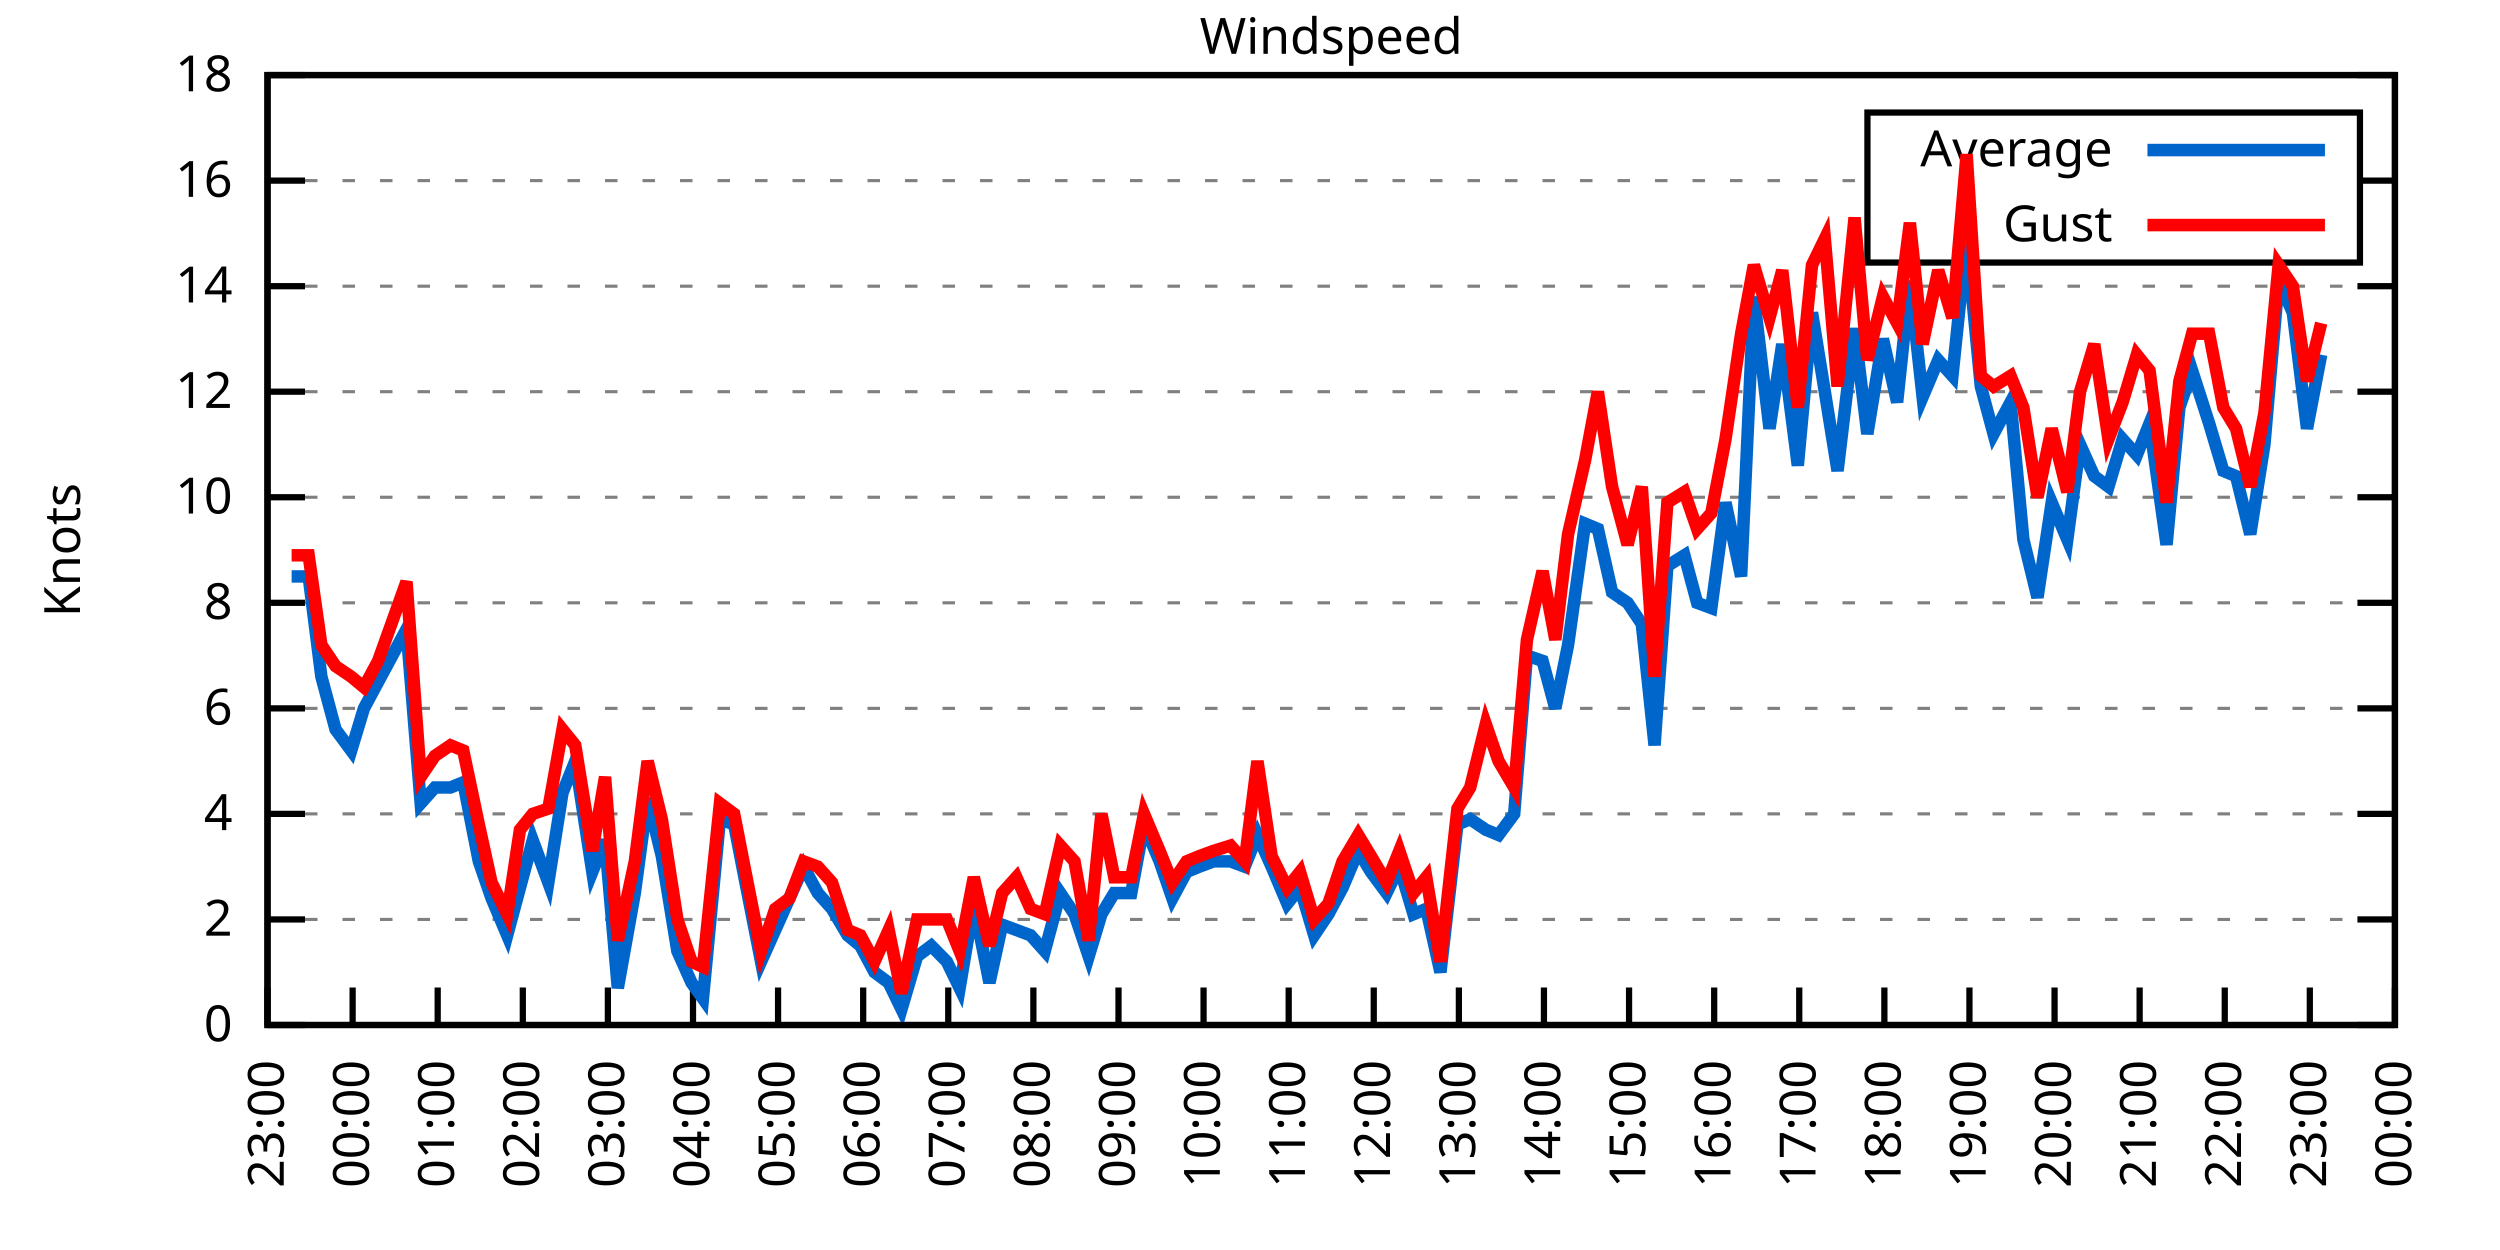
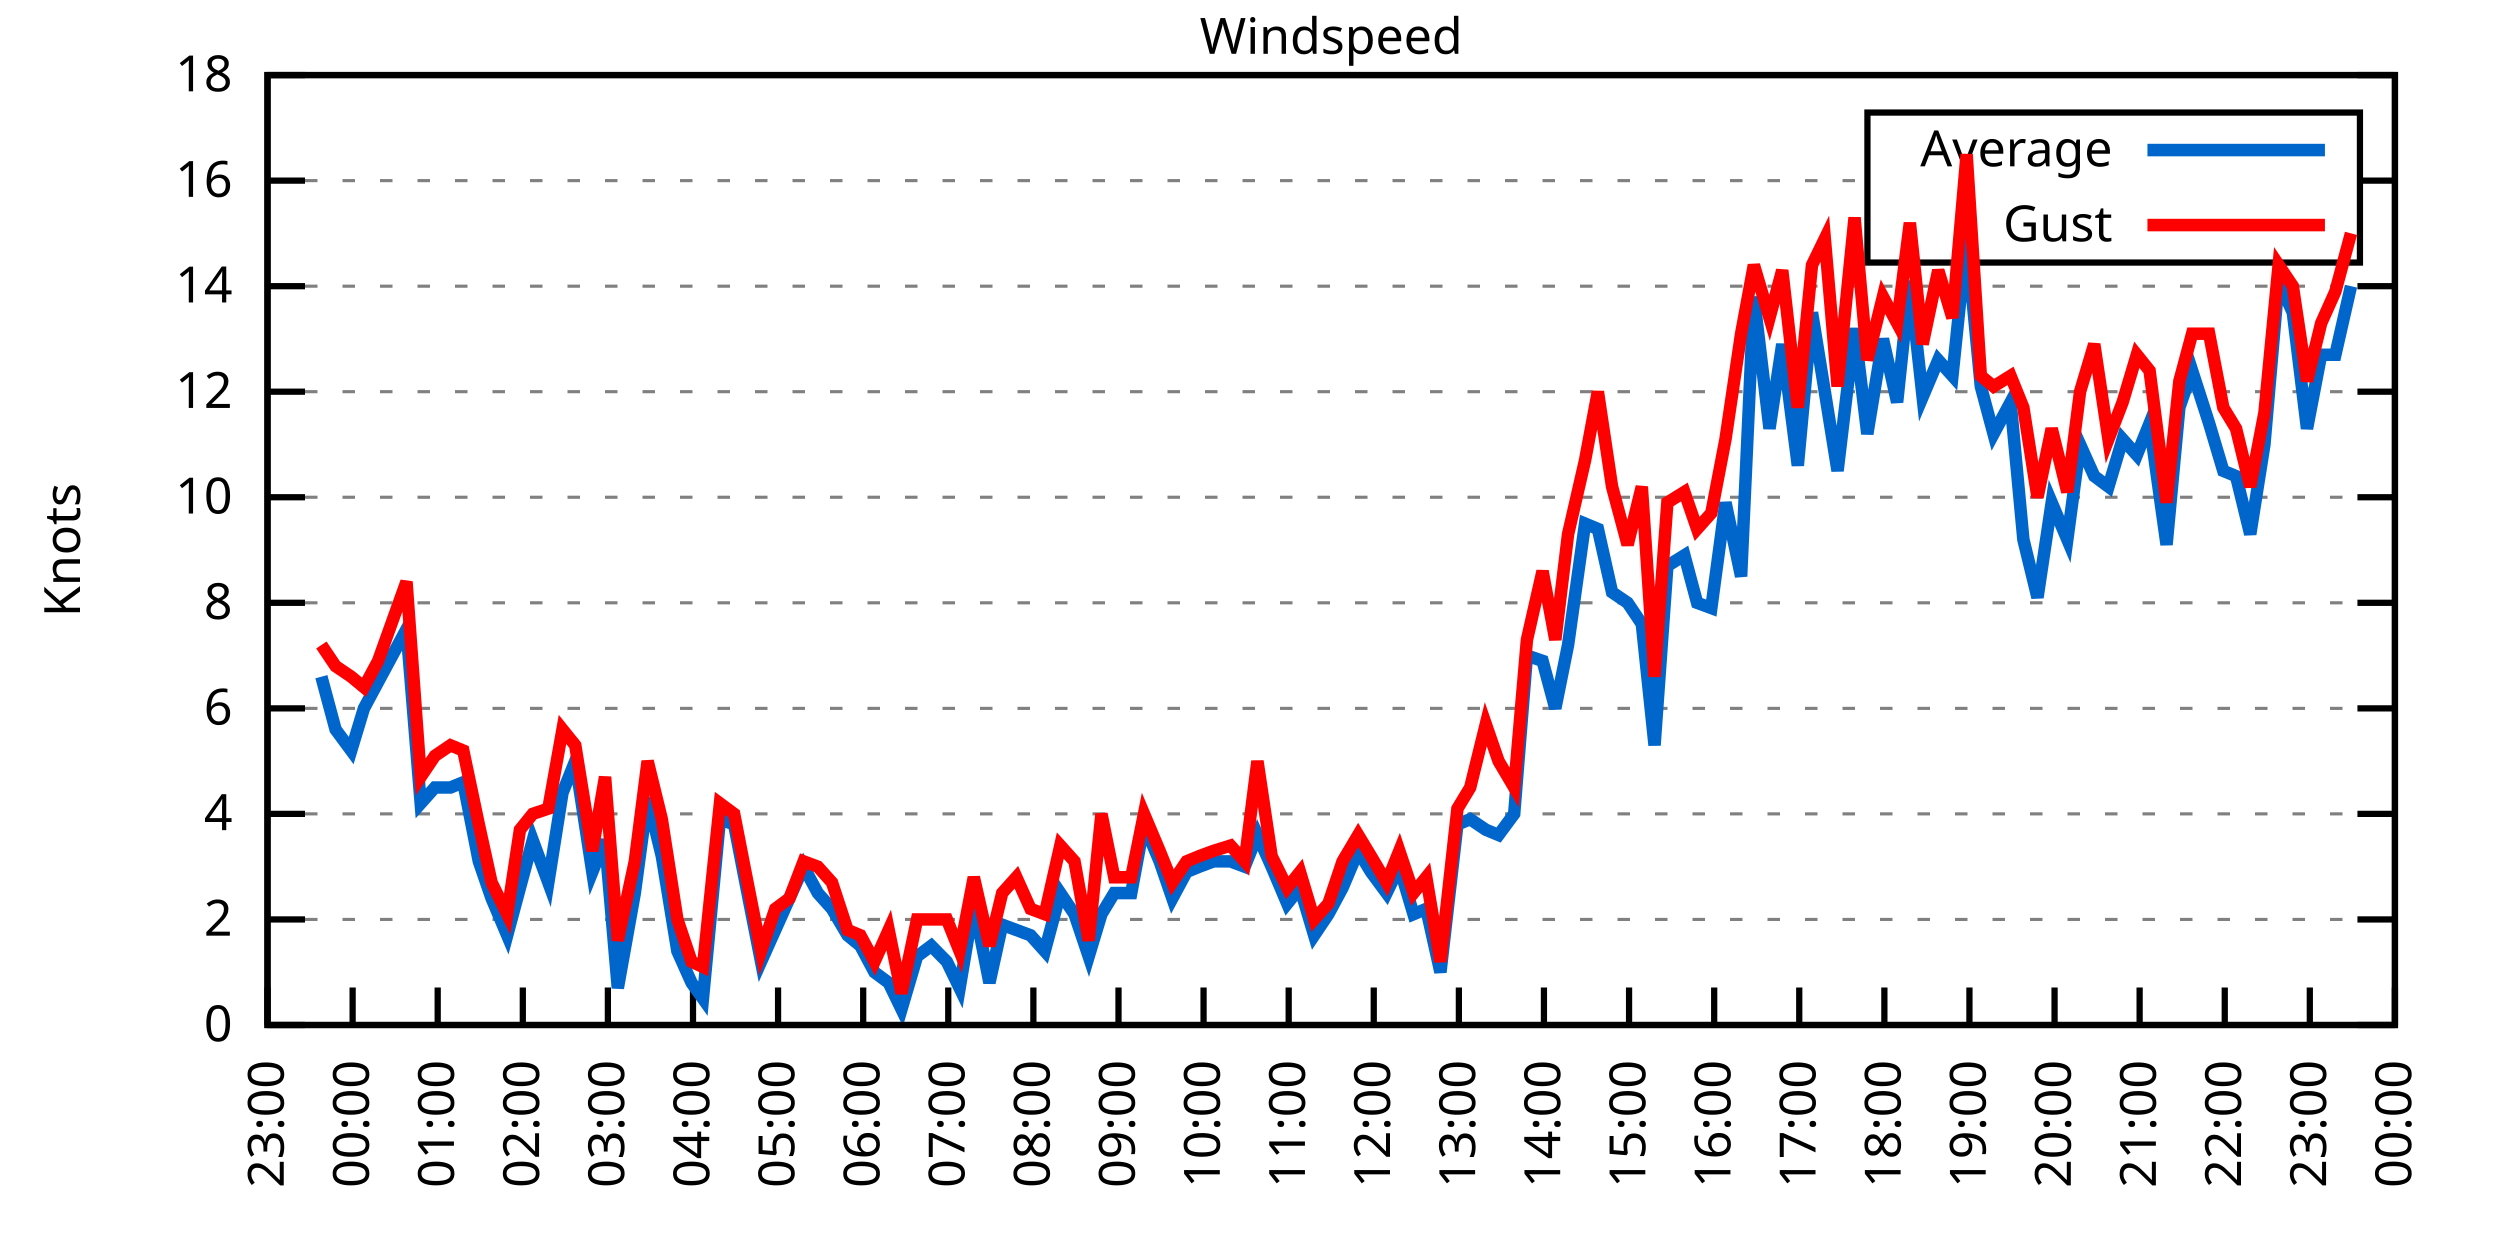
<svg xmlns="http://www.w3.org/2000/svg" xmlns:xlink="http://www.w3.org/1999/xlink" width="400" height="200" viewBox="0 0 400 200">
  <g id="gnuplot_canvas">
    <rect x="0" y="0" width="400" height="200" fill="none" />
    <defs>
      <circle id="gpDot" r="0.5" stroke-width="0.5" stroke="currentColor" />
      <path id="gpPt0" stroke-width="0.333" stroke="currentColor" d="M-1,0 h2 M0,-1 v2" />
      <path id="gpPt1" stroke-width="0.333" stroke="currentColor" d="M-1,-1 L1,1 M1,-1 L-1,1" />
      <path id="gpPt2" stroke-width="0.333" stroke="currentColor" d="M-1,0 L1,0 M0,-1 L0,1 M-1,-1 L1,1 M-1,1 L1,-1" />
      <rect id="gpPt3" stroke-width="0.333" stroke="currentColor" x="-1" y="-1" width="2" height="2" />
      <rect id="gpPt4" stroke-width="0.333" stroke="currentColor" fill="currentColor" x="-1" y="-1" width="2" height="2" />
      <circle id="gpPt5" stroke-width="0.333" stroke="currentColor" cx="0" cy="0" r="1" />
      <use xlink:href="#gpPt5" id="gpPt6" fill="currentColor" stroke="none" />
      <path id="gpPt7" stroke-width="0.333" stroke="currentColor" d="M0,-1.33 L-1.33,0.67 L1.33,0.67 z" />
      <use xlink:href="#gpPt7" id="gpPt8" fill="currentColor" stroke="none" />
      <use xlink:href="#gpPt7" id="gpPt9" stroke="currentColor" transform="rotate(180)" />
      <use xlink:href="#gpPt9" id="gpPt10" fill="currentColor" stroke="none" />
      <use xlink:href="#gpPt3" id="gpPt11" stroke="currentColor" transform="rotate(45)" />
      <use xlink:href="#gpPt11" id="gpPt12" fill="currentColor" stroke="none" />
      <path id="gpPt13" stroke-width="0.333" stroke="currentColor" d="M0,1.330 L1.265,0.411 L0.782,-1.067 L-0.782,-1.076 L-1.265,0.411 z" />
      <use xlink:href="#gpPt13" id="gpPt14" fill="currentColor" stroke="none" />
      <filter id="textbox" filterUnits="objectBoundingBox" x="0" y="0" height="1" width="1">
        <feFlood flood-color="white" flood-opacity="1" result="bgnd" />
        <feComposite in="SourceGraphic" in2="bgnd" operator="atop" />
      </filter>
      <filter id="greybox" filterUnits="objectBoundingBox" x="0" y="0" height="1" width="1">
        <feFlood flood-color="lightgrey" flood-opacity="1" result="grey" />
        <feComposite in="SourceGraphic" in2="grey" operator="atop" />
      </filter>
    </defs>
    <g fill="none" color="white" stroke="currentColor" stroke-width="1.00" stroke-linecap="butt" stroke-linejoin="miter">
</g>
    <g fill="none" color="black" stroke="currentColor" stroke-width="1.00" stroke-linecap="butt" stroke-linejoin="miter">
      <g stroke="none" shape-rendering="crispEdges">
        <polygon fill="rgb(255, 255, 255)" points="42.80,164.00 383.18,164.00 383.18,12.02 42.80,12.02 " />
      </g>
    </g>
    <g fill="none" color="black" stroke="currentColor" stroke-width="1.00" stroke-linecap="butt" stroke-linejoin="miter">
</g>
    <g fill="none" color="black" stroke="black" stroke-width="0.50" stroke-linecap="butt" stroke-linejoin="miter">
</g>
    <g fill="none" color="gray" stroke="currentColor" stroke-width="0.50" stroke-linecap="butt" stroke-linejoin="miter">
      <path stroke="gray" stroke-dasharray="2,4" class="gridline" d="M42.80,164.00 L383.19,164.00  " />
    </g>
    <g fill="none" color="gray" stroke="gray" stroke-width="1.00" stroke-linecap="butt" stroke-linejoin="miter">
</g>
    <g fill="none" color="black" stroke="currentColor" stroke-width="1.00" stroke-linecap="butt" stroke-linejoin="miter">
      <path stroke="black" d="M42.80,164.00 L48.80,164.00 M383.19,164.00 L377.19,164.00  " />
      <g transform="translate(37.20,166.60)" stroke="none" fill="black" font-family="Sans" font-size="8.00" text-anchor="end">
        <text>
          <tspan font-family="Sans"> 0</tspan>
        </text>
      </g>
    </g>
    <g fill="none" color="black" stroke="currentColor" stroke-width="1.00" stroke-linecap="butt" stroke-linejoin="miter">
</g>
    <g fill="none" color="black" stroke="black" stroke-width="0.50" stroke-linecap="butt" stroke-linejoin="miter">
</g>
    <g fill="none" color="gray" stroke="currentColor" stroke-width="0.50" stroke-linecap="butt" stroke-linejoin="miter">
      <path stroke="gray" stroke-dasharray="2,4" class="gridline" d="M42.80,147.11 L383.19,147.11  " />
    </g>
    <g fill="none" color="gray" stroke="gray" stroke-width="1.00" stroke-linecap="butt" stroke-linejoin="miter">
</g>
    <g fill="none" color="black" stroke="currentColor" stroke-width="1.00" stroke-linecap="butt" stroke-linejoin="miter">
      <path stroke="black" d="M42.80,147.11 L48.80,147.11 M383.19,147.11 L377.19,147.11  " />
      <g transform="translate(37.20,149.71)" stroke="none" fill="black" font-family="Sans" font-size="8.00" text-anchor="end">
        <text>
          <tspan font-family="Sans"> 2</tspan>
        </text>
      </g>
    </g>
    <g fill="none" color="black" stroke="currentColor" stroke-width="1.00" stroke-linecap="butt" stroke-linejoin="miter">
</g>
    <g fill="none" color="black" stroke="black" stroke-width="0.50" stroke-linecap="butt" stroke-linejoin="miter">
</g>
    <g fill="none" color="gray" stroke="currentColor" stroke-width="0.50" stroke-linecap="butt" stroke-linejoin="miter">
      <path stroke="gray" stroke-dasharray="2,4" class="gridline" d="M42.80,130.22 L383.19,130.22  " />
    </g>
    <g fill="none" color="gray" stroke="gray" stroke-width="1.00" stroke-linecap="butt" stroke-linejoin="miter">
</g>
    <g fill="none" color="black" stroke="currentColor" stroke-width="1.00" stroke-linecap="butt" stroke-linejoin="miter">
      <path stroke="black" d="M42.80,130.22 L48.80,130.22 M383.19,130.22 L377.19,130.22  " />
      <g transform="translate(37.20,132.82)" stroke="none" fill="black" font-family="Sans" font-size="8.00" text-anchor="end">
        <text>
          <tspan font-family="Sans"> 4</tspan>
        </text>
      </g>
    </g>
    <g fill="none" color="black" stroke="currentColor" stroke-width="1.00" stroke-linecap="butt" stroke-linejoin="miter">
</g>
    <g fill="none" color="black" stroke="black" stroke-width="0.50" stroke-linecap="butt" stroke-linejoin="miter">
</g>
    <g fill="none" color="gray" stroke="currentColor" stroke-width="0.50" stroke-linecap="butt" stroke-linejoin="miter">
      <path stroke="gray" stroke-dasharray="2,4" class="gridline" d="M42.80,113.34 L383.19,113.34  " />
    </g>
    <g fill="none" color="gray" stroke="gray" stroke-width="1.00" stroke-linecap="butt" stroke-linejoin="miter">
</g>
    <g fill="none" color="black" stroke="currentColor" stroke-width="1.00" stroke-linecap="butt" stroke-linejoin="miter">
      <path stroke="black" d="M42.80,113.34 L48.80,113.34 M383.19,113.34 L377.19,113.34  " />
      <g transform="translate(37.20,115.94)" stroke="none" fill="black" font-family="Sans" font-size="8.00" text-anchor="end">
        <text>
          <tspan font-family="Sans"> 6</tspan>
        </text>
      </g>
    </g>
    <g fill="none" color="black" stroke="currentColor" stroke-width="1.00" stroke-linecap="butt" stroke-linejoin="miter">
</g>
    <g fill="none" color="black" stroke="black" stroke-width="0.50" stroke-linecap="butt" stroke-linejoin="miter">
</g>
    <g fill="none" color="gray" stroke="currentColor" stroke-width="0.50" stroke-linecap="butt" stroke-linejoin="miter">
      <path stroke="gray" stroke-dasharray="2,4" class="gridline" d="M42.80,96.45 L383.19,96.45  " />
    </g>
    <g fill="none" color="gray" stroke="gray" stroke-width="1.00" stroke-linecap="butt" stroke-linejoin="miter">
</g>
    <g fill="none" color="black" stroke="currentColor" stroke-width="1.00" stroke-linecap="butt" stroke-linejoin="miter">
      <path stroke="black" d="M42.80,96.45 L48.80,96.45 M383.19,96.45 L377.19,96.45  " />
      <g transform="translate(37.20,99.05)" stroke="none" fill="black" font-family="Sans" font-size="8.00" text-anchor="end">
        <text>
          <tspan font-family="Sans"> 8</tspan>
        </text>
      </g>
    </g>
    <g fill="none" color="black" stroke="currentColor" stroke-width="1.00" stroke-linecap="butt" stroke-linejoin="miter">
</g>
    <g fill="none" color="black" stroke="black" stroke-width="0.50" stroke-linecap="butt" stroke-linejoin="miter">
</g>
    <g fill="none" color="gray" stroke="currentColor" stroke-width="0.50" stroke-linecap="butt" stroke-linejoin="miter">
      <path stroke="gray" stroke-dasharray="2,4" class="gridline" d="M42.80,79.56 L383.19,79.56  " />
    </g>
    <g fill="none" color="gray" stroke="gray" stroke-width="1.00" stroke-linecap="butt" stroke-linejoin="miter">
</g>
    <g fill="none" color="black" stroke="currentColor" stroke-width="1.00" stroke-linecap="butt" stroke-linejoin="miter">
      <path stroke="black" d="M42.80,79.56 L48.80,79.56 M383.19,79.56 L377.19,79.56  " />
      <g transform="translate(37.20,82.16)" stroke="none" fill="black" font-family="Sans" font-size="8.00" text-anchor="end">
        <text>
          <tspan font-family="Sans"> 10</tspan>
        </text>
      </g>
    </g>
    <g fill="none" color="black" stroke="currentColor" stroke-width="1.00" stroke-linecap="butt" stroke-linejoin="miter">
</g>
    <g fill="none" color="black" stroke="black" stroke-width="0.50" stroke-linecap="butt" stroke-linejoin="miter">
</g>
    <g fill="none" color="gray" stroke="currentColor" stroke-width="0.50" stroke-linecap="butt" stroke-linejoin="miter">
      <path stroke="gray" stroke-dasharray="2,4" class="gridline" d="M42.80,62.67 L383.19,62.67  " />
    </g>
    <g fill="none" color="gray" stroke="gray" stroke-width="1.00" stroke-linecap="butt" stroke-linejoin="miter">
</g>
    <g fill="none" color="black" stroke="currentColor" stroke-width="1.00" stroke-linecap="butt" stroke-linejoin="miter">
      <path stroke="black" d="M42.80,62.67 L48.80,62.67 M383.19,62.67 L377.19,62.67  " />
      <g transform="translate(37.20,65.27)" stroke="none" fill="black" font-family="Sans" font-size="8.00" text-anchor="end">
        <text>
          <tspan font-family="Sans"> 12</tspan>
        </text>
      </g>
    </g>
    <g fill="none" color="black" stroke="currentColor" stroke-width="1.00" stroke-linecap="butt" stroke-linejoin="miter">
</g>
    <g fill="none" color="black" stroke="black" stroke-width="0.50" stroke-linecap="butt" stroke-linejoin="miter">
</g>
    <g fill="none" color="gray" stroke="currentColor" stroke-width="0.50" stroke-linecap="butt" stroke-linejoin="miter">
      <path stroke="gray" stroke-dasharray="2,4" class="gridline" d="M42.80,45.79 L383.19,45.79  " />
    </g>
    <g fill="none" color="gray" stroke="gray" stroke-width="1.00" stroke-linecap="butt" stroke-linejoin="miter">
</g>
    <g fill="none" color="black" stroke="currentColor" stroke-width="1.00" stroke-linecap="butt" stroke-linejoin="miter">
      <path stroke="black" d="M42.80,45.79 L48.80,45.79 M383.19,45.79 L377.19,45.79  " />
      <g transform="translate(37.20,48.39)" stroke="none" fill="black" font-family="Sans" font-size="8.00" text-anchor="end">
        <text>
          <tspan font-family="Sans"> 14</tspan>
        </text>
      </g>
    </g>
    <g fill="none" color="black" stroke="currentColor" stroke-width="1.00" stroke-linecap="butt" stroke-linejoin="miter">
</g>
    <g fill="none" color="black" stroke="black" stroke-width="0.50" stroke-linecap="butt" stroke-linejoin="miter">
</g>
    <g fill="none" color="gray" stroke="currentColor" stroke-width="0.50" stroke-linecap="butt" stroke-linejoin="miter">
      <path stroke="gray" stroke-dasharray="2,4" class="gridline" d="M42.80,28.90 L298.79,28.90 M377.59,28.90 L383.19,28.90  " />
    </g>
    <g fill="none" color="gray" stroke="gray" stroke-width="1.00" stroke-linecap="butt" stroke-linejoin="miter">
</g>
    <g fill="none" color="black" stroke="currentColor" stroke-width="1.00" stroke-linecap="butt" stroke-linejoin="miter">
      <path stroke="black" d="M42.80,28.90 L48.80,28.90 M383.19,28.90 L377.19,28.90  " />
      <g transform="translate(37.20,31.50)" stroke="none" fill="black" font-family="Sans" font-size="8.00" text-anchor="end">
        <text>
          <tspan font-family="Sans"> 16</tspan>
        </text>
      </g>
    </g>
    <g fill="none" color="black" stroke="currentColor" stroke-width="1.00" stroke-linecap="butt" stroke-linejoin="miter">
</g>
    <g fill="none" color="black" stroke="black" stroke-width="0.50" stroke-linecap="butt" stroke-linejoin="miter">
</g>
    <g fill="none" color="gray" stroke="currentColor" stroke-width="0.50" stroke-linecap="butt" stroke-linejoin="miter">
      <path stroke="gray" stroke-dasharray="2,4" class="gridline" d="M42.80,12.01 L383.19,12.01  " />
    </g>
    <g fill="none" color="gray" stroke="gray" stroke-width="1.00" stroke-linecap="butt" stroke-linejoin="miter">
</g>
    <g fill="none" color="black" stroke="currentColor" stroke-width="1.00" stroke-linecap="butt" stroke-linejoin="miter">
      <path stroke="black" d="M42.80,12.01 L48.80,12.01 M383.19,12.01 L377.19,12.01  " />
      <g transform="translate(37.20,14.61)" stroke="none" fill="black" font-family="Sans" font-size="8.00" text-anchor="end">
        <text>
          <tspan font-family="Sans"> 18</tspan>
        </text>
      </g>
    </g>
    <g fill="none" color="black" stroke="currentColor" stroke-width="1.00" stroke-linecap="butt" stroke-linejoin="miter">
      <path stroke="black" d="M42.80,164.00 L42.80,158.00  " />
      <g transform="translate(45.40,169.60) rotate(270.00)" stroke="none" fill="black" font-family="Sans" font-size="8.00" text-anchor="end">
        <text>
          <tspan font-family="Sans">23:00</tspan>
        </text>
      </g>
    </g>
    <g fill="none" color="black" stroke="currentColor" stroke-width="1.00" stroke-linecap="butt" stroke-linejoin="miter">
      <path stroke="black" d="M56.42,164.00 L56.42,158.00  " />
      <g transform="translate(59.02,169.60) rotate(270.00)" stroke="none" fill="black" font-family="Sans" font-size="8.00" text-anchor="end">
        <text>
          <tspan font-family="Sans">00:00</tspan>
        </text>
      </g>
    </g>
    <g fill="none" color="black" stroke="currentColor" stroke-width="1.00" stroke-linecap="butt" stroke-linejoin="miter">
      <path stroke="black" d="M70.03,164.00 L70.03,158.00  " />
      <g transform="translate(72.63,169.60) rotate(270.00)" stroke="none" fill="black" font-family="Sans" font-size="8.00" text-anchor="end">
        <text>
          <tspan font-family="Sans">01:00</tspan>
        </text>
      </g>
    </g>
    <g fill="none" color="black" stroke="currentColor" stroke-width="1.00" stroke-linecap="butt" stroke-linejoin="miter">
      <path stroke="black" d="M83.65,164.00 L83.65,158.00  " />
      <g transform="translate(86.25,169.60) rotate(270.00)" stroke="none" fill="black" font-family="Sans" font-size="8.00" text-anchor="end">
        <text>
          <tspan font-family="Sans">02:00</tspan>
        </text>
      </g>
    </g>
    <g fill="none" color="black" stroke="currentColor" stroke-width="1.00" stroke-linecap="butt" stroke-linejoin="miter">
      <path stroke="black" d="M97.26,164.00 L97.26,158.00  " />
      <g transform="translate(99.86,169.60) rotate(270.00)" stroke="none" fill="black" font-family="Sans" font-size="8.00" text-anchor="end">
        <text>
          <tspan font-family="Sans">03:00</tspan>
        </text>
      </g>
    </g>
    <g fill="none" color="black" stroke="currentColor" stroke-width="1.00" stroke-linecap="butt" stroke-linejoin="miter">
      <path stroke="black" d="M110.88,164.00 L110.88,158.00  " />
      <g transform="translate(113.48,169.60) rotate(270.00)" stroke="none" fill="black" font-family="Sans" font-size="8.00" text-anchor="end">
        <text>
          <tspan font-family="Sans">04:00</tspan>
        </text>
      </g>
    </g>
    <g fill="none" color="black" stroke="currentColor" stroke-width="1.00" stroke-linecap="butt" stroke-linejoin="miter">
      <path stroke="black" d="M124.49,164.00 L124.49,158.00  " />
      <g transform="translate(127.09,169.60) rotate(270.00)" stroke="none" fill="black" font-family="Sans" font-size="8.00" text-anchor="end">
        <text>
          <tspan font-family="Sans">05:00</tspan>
        </text>
      </g>
    </g>
    <g fill="none" color="black" stroke="currentColor" stroke-width="1.00" stroke-linecap="butt" stroke-linejoin="miter">
      <path stroke="black" d="M138.11,164.00 L138.11,158.00  " />
      <g transform="translate(140.71,169.60) rotate(270.00)" stroke="none" fill="black" font-family="Sans" font-size="8.00" text-anchor="end">
        <text>
          <tspan font-family="Sans">06:00</tspan>
        </text>
      </g>
    </g>
    <g fill="none" color="black" stroke="currentColor" stroke-width="1.00" stroke-linecap="butt" stroke-linejoin="miter">
      <path stroke="black" d="M151.72,164.00 L151.72,158.00  " />
      <g transform="translate(154.32,169.60) rotate(270.00)" stroke="none" fill="black" font-family="Sans" font-size="8.00" text-anchor="end">
        <text>
          <tspan font-family="Sans">07:00</tspan>
        </text>
      </g>
    </g>
    <g fill="none" color="black" stroke="currentColor" stroke-width="1.00" stroke-linecap="butt" stroke-linejoin="miter">
      <path stroke="black" d="M165.34,164.00 L165.34,158.00  " />
      <g transform="translate(167.94,169.60) rotate(270.00)" stroke="none" fill="black" font-family="Sans" font-size="8.00" text-anchor="end">
        <text>
          <tspan font-family="Sans">08:00</tspan>
        </text>
      </g>
    </g>
    <g fill="none" color="black" stroke="currentColor" stroke-width="1.00" stroke-linecap="butt" stroke-linejoin="miter">
      <path stroke="black" d="M178.96,164.00 L178.96,158.00  " />
      <g transform="translate(181.56,169.60) rotate(270.00)" stroke="none" fill="black" font-family="Sans" font-size="8.00" text-anchor="end">
        <text>
          <tspan font-family="Sans">09:00</tspan>
        </text>
      </g>
    </g>
    <g fill="none" color="black" stroke="currentColor" stroke-width="1.00" stroke-linecap="butt" stroke-linejoin="miter">
      <path stroke="black" d="M192.57,164.00 L192.57,158.00  " />
      <g transform="translate(195.17,169.60) rotate(270.00)" stroke="none" fill="black" font-family="Sans" font-size="8.00" text-anchor="end">
        <text>
          <tspan font-family="Sans">10:00</tspan>
        </text>
      </g>
    </g>
    <g fill="none" color="black" stroke="currentColor" stroke-width="1.00" stroke-linecap="butt" stroke-linejoin="miter">
      <path stroke="black" d="M206.19,164.00 L206.19,158.00  " />
      <g transform="translate(208.79,169.60) rotate(270.00)" stroke="none" fill="black" font-family="Sans" font-size="8.00" text-anchor="end">
        <text>
          <tspan font-family="Sans">11:00</tspan>
        </text>
      </g>
    </g>
    <g fill="none" color="black" stroke="currentColor" stroke-width="1.00" stroke-linecap="butt" stroke-linejoin="miter">
      <path stroke="black" d="M219.80,164.00 L219.80,158.00  " />
      <g transform="translate(222.40,169.60) rotate(270.00)" stroke="none" fill="black" font-family="Sans" font-size="8.00" text-anchor="end">
        <text>
          <tspan font-family="Sans">12:00</tspan>
        </text>
      </g>
    </g>
    <g fill="none" color="black" stroke="currentColor" stroke-width="1.00" stroke-linecap="butt" stroke-linejoin="miter">
      <path stroke="black" d="M233.42,164.00 L233.42,158.00  " />
      <g transform="translate(236.02,169.60) rotate(270.00)" stroke="none" fill="black" font-family="Sans" font-size="8.00" text-anchor="end">
        <text>
          <tspan font-family="Sans">13:00</tspan>
        </text>
      </g>
    </g>
    <g fill="none" color="black" stroke="currentColor" stroke-width="1.00" stroke-linecap="butt" stroke-linejoin="miter">
      <path stroke="black" d="M247.03,164.00 L247.03,158.00  " />
      <g transform="translate(249.63,169.60) rotate(270.00)" stroke="none" fill="black" font-family="Sans" font-size="8.00" text-anchor="end">
        <text>
          <tspan font-family="Sans">14:00</tspan>
        </text>
      </g>
    </g>
    <g fill="none" color="black" stroke="currentColor" stroke-width="1.00" stroke-linecap="butt" stroke-linejoin="miter">
      <path stroke="black" d="M260.65,164.00 L260.65,158.00  " />
      <g transform="translate(263.25,169.60) rotate(270.00)" stroke="none" fill="black" font-family="Sans" font-size="8.00" text-anchor="end">
        <text>
          <tspan font-family="Sans">15:00</tspan>
        </text>
      </g>
    </g>
    <g fill="none" color="black" stroke="currentColor" stroke-width="1.00" stroke-linecap="butt" stroke-linejoin="miter">
      <path stroke="black" d="M274.27,164.00 L274.27,158.00  " />
      <g transform="translate(276.87,169.60) rotate(270.00)" stroke="none" fill="black" font-family="Sans" font-size="8.00" text-anchor="end">
        <text>
          <tspan font-family="Sans">16:00</tspan>
        </text>
      </g>
    </g>
    <g fill="none" color="black" stroke="currentColor" stroke-width="1.00" stroke-linecap="butt" stroke-linejoin="miter">
      <path stroke="black" d="M287.88,164.00 L287.88,158.00  " />
      <g transform="translate(290.48,169.60) rotate(270.00)" stroke="none" fill="black" font-family="Sans" font-size="8.00" text-anchor="end">
        <text>
          <tspan font-family="Sans">17:00</tspan>
        </text>
      </g>
    </g>
    <g fill="none" color="black" stroke="currentColor" stroke-width="1.00" stroke-linecap="butt" stroke-linejoin="miter">
      <path stroke="black" d="M301.50,164.00 L301.50,158.00  " />
      <g transform="translate(304.10,169.60) rotate(270.00)" stroke="none" fill="black" font-family="Sans" font-size="8.00" text-anchor="end">
        <text>
          <tspan font-family="Sans">18:00</tspan>
        </text>
      </g>
    </g>
    <g fill="none" color="black" stroke="currentColor" stroke-width="1.00" stroke-linecap="butt" stroke-linejoin="miter">
      <path stroke="black" d="M315.11,164.00 L315.11,158.00  " />
      <g transform="translate(317.71,169.60) rotate(270.00)" stroke="none" fill="black" font-family="Sans" font-size="8.00" text-anchor="end">
        <text>
          <tspan font-family="Sans">19:00</tspan>
        </text>
      </g>
    </g>
    <g fill="none" color="black" stroke="currentColor" stroke-width="1.00" stroke-linecap="butt" stroke-linejoin="miter">
      <path stroke="black" d="M328.73,164.00 L328.73,158.00  " />
      <g transform="translate(331.33,169.60) rotate(270.00)" stroke="none" fill="black" font-family="Sans" font-size="8.00" text-anchor="end">
        <text>
          <tspan font-family="Sans">20:00</tspan>
        </text>
      </g>
    </g>
    <g fill="none" color="black" stroke="currentColor" stroke-width="1.00" stroke-linecap="butt" stroke-linejoin="miter">
      <path stroke="black" d="M342.34,164.00 L342.34,158.00  " />
      <g transform="translate(344.94,169.60) rotate(270.00)" stroke="none" fill="black" font-family="Sans" font-size="8.00" text-anchor="end">
        <text>
          <tspan font-family="Sans">21:00</tspan>
        </text>
      </g>
    </g>
    <g fill="none" color="black" stroke="currentColor" stroke-width="1.00" stroke-linecap="butt" stroke-linejoin="miter">
      <path stroke="black" d="M355.96,164.00 L355.96,158.00  " />
      <g transform="translate(358.56,169.60) rotate(270.00)" stroke="none" fill="black" font-family="Sans" font-size="8.00" text-anchor="end">
        <text>
          <tspan font-family="Sans">22:00</tspan>
        </text>
      </g>
    </g>
    <g fill="none" color="black" stroke="currentColor" stroke-width="1.00" stroke-linecap="butt" stroke-linejoin="miter">
      <path stroke="black" d="M369.57,164.00 L369.57,158.00  " />
      <g transform="translate(372.17,169.60) rotate(270.00)" stroke="none" fill="black" font-family="Sans" font-size="8.00" text-anchor="end">
        <text>
          <tspan font-family="Sans">23:00</tspan>
        </text>
      </g>
    </g>
    <g fill="none" color="black" stroke="currentColor" stroke-width="1.00" stroke-linecap="butt" stroke-linejoin="miter">
      <path stroke="black" d="M383.19,164.00 L383.19,158.00  " />
      <g transform="translate(385.79,169.60) rotate(270.00)" stroke="none" fill="black" font-family="Sans" font-size="8.00" text-anchor="end">
        <text>
          <tspan font-family="Sans">00:00</tspan>
        </text>
      </g>
    </g>
    <g fill="none" color="black" stroke="currentColor" stroke-width="1.00" stroke-linecap="butt" stroke-linejoin="miter">
</g>
    <g fill="none" color="black" stroke="currentColor" stroke-width="1.00" stroke-linecap="butt" stroke-linejoin="miter">
      <path stroke="black" d="M42.80,12.01 L42.80,164.00 L383.19,164.00 L383.19,12.01 L42.80,12.01 Z  " />
    </g>
    <g fill="none" color="black" stroke="currentColor" stroke-width="1.00" stroke-linecap="butt" stroke-linejoin="miter">
</g>
    <g fill="none" color="black" stroke="currentColor" stroke-width="1.00" stroke-linecap="butt" stroke-linejoin="miter">
      <path stroke="black" d="M298.79,42.01 L298.79,18.01 L377.59,18.01 L377.59,42.01 L298.79,42.01 Z  " />
    </g>
    <g id="Windspeed_plot_1">
      <g fill="none" color="white" stroke="black" stroke-width="2.00" stroke-linecap="butt" stroke-linejoin="miter">
</g>
      <g fill="none" color="black" stroke="currentColor" stroke-width="2.00" stroke-linecap="butt" stroke-linejoin="miter">
        <g transform="translate(337.99,26.61)" stroke="none" fill="black" font-family="Sans" font-size="8.00" text-anchor="end">
          <text>
            <tspan font-family="Sans">Average</tspan>
          </text>
        </g>
      </g>
      <g fill="none" color="black" stroke="currentColor" stroke-width="2.00" stroke-linecap="butt" stroke-linejoin="miter">
-         <path stroke="rgb(  0, 102, 204)" d="M343.59,24.01 L371.99,24.01 M46.66,92.23 L49.38,92.23 L51.42,108.27 L53.69,116.71 L56.19,120.09 L58.23,113.34   L60.50,109.11 L65.04,100.67 L67.31,128.54 L69.58,126.00 L72.07,126.00 L74.12,125.16 L76.61,137.82 L78.65,143.73   L81.15,149.65 L83.19,142.05 L85.24,134.45 L87.73,141.20 L90.00,126.85 L92.04,121.78 L94.77,139.51 L96.81,134.45   L98.85,158.09 L101.57,142.89 L103.62,127.69 L105.89,136.98 L108.38,152.18 L110.65,157.24 L112.47,159.78 L115.19,131.07   L117.46,131.91 L119.27,141.20 L121.77,153.87 L124.04,148.80 L126.31,143.73 L128.58,138.67 L130.85,142.89 L133.12,145.42   L135.61,149.65 L137.66,151.33 L139.92,155.56 L142.19,157.24 L144.24,161.47 L146.73,153.02 L149.00,151.33 L151.50,153.87   L153.54,158.09 L155.81,144.58 L158.31,157.24 L160.35,147.96 L162.62,148.80 L164.89,149.65 L167.16,152.18 L169.65,142.89   L171.92,146.27 L174.19,153.02 L176.23,146.27 L178.28,142.89 L181.00,142.89 L183.04,131.91 L185.54,137.82 L187.58,143.73   L189.85,139.51 L191.89,138.67 L194.16,137.82 L196.88,137.82 L199.15,138.67 L201.19,133.60 L203.46,138.67 L205.96,144.58   L208.00,142.05 L210.27,149.65 L212.54,146.27 L214.81,142.05 L217.31,136.14 L219.35,139.51 L221.85,142.89 L223.89,138.67   L226.16,146.27 L228.20,145.42 L230.47,155.56 L233.19,131.91 L235.23,131.07 L237.73,132.76 L239.77,133.60 L242.27,130.22   L244.31,104.89 L246.81,105.74 L248.85,113.34 L250.89,103.20 L253.61,83.78 L255.66,84.63 L257.93,94.76 L260.42,96.45   L262.69,99.83 L264.73,119.25 L266.78,90.54 L269.50,88.85 L271.54,96.45 L273.81,97.29 L276.08,80.41 L278.58,92.23   L280.62,47.47 L283.12,68.58 L285.16,55.07 L287.65,74.49 L289.92,50.01 L291.97,62.67 L294.01,75.34 L296.73,52.54   L298.77,69.43 L301.27,54.23 L303.54,64.36 L305.58,44.94 L307.62,63.52 L310.12,57.61 L312.39,60.14 L314.66,38.19   L316.93,61.83 L318.97,69.43 L321.69,64.36 L323.74,86.32 L326.00,95.60 L328.27,80.41 L330.77,86.32 L332.81,71.12   L335.08,76.18 L337.35,77.87 L339.62,70.27 L341.89,72.81 L343.93,67.74 L346.65,87.16 L348.70,65.21 L350.74,59.30   L353.46,67.74 L355.73,75.34 L357.77,76.18 L360.04,85.47 L362.31,71.12 L364.58,44.94 L366.85,50.01 L369.12,68.58   L371.39,56.76  " />
+         <path stroke="rgb(  0, 102, 204)" d="M343.59,24.01 L371.99,24.01 M51.42,108.27 L53.69,116.71 L56.19,120.09 L58.23,113.34 L60.50,109.11 L65.04,100.67   L67.31,128.54 L69.58,126.00 L72.07,126.00 L74.12,125.16 L76.61,137.82 L78.65,143.73 L81.15,149.65 L83.19,142.05   L85.24,134.45 L87.73,141.20 L90.00,126.85 L92.04,121.78 L94.77,139.51 L96.81,134.45 L98.85,158.09 L101.57,142.89   L103.62,127.69 L105.89,136.98 L108.38,152.18 L110.65,157.24 L112.47,159.78 L115.19,131.07 L117.46,131.91 L119.27,141.20   L121.77,153.87 L124.04,148.80 L126.31,143.73 L128.58,138.67 L130.85,142.89 L133.12,145.42 L135.61,149.65 L137.66,151.33   L139.92,155.56 L142.19,157.24 L144.24,161.47 L146.73,153.02 L149.00,151.33 L151.50,153.87 L153.54,158.09 L155.81,144.58   L158.31,157.24 L160.35,147.96 L162.62,148.80 L164.89,149.65 L167.16,152.18 L169.65,142.89 L171.92,146.27 L174.19,153.02   L176.23,146.27 L178.28,142.89 L181.00,142.89 L183.04,131.91 L185.54,137.82 L187.58,143.73 L189.85,139.51 L191.89,138.67   L194.16,137.82 L196.88,137.82 L199.15,138.67 L201.19,133.60 L203.46,138.67 L205.96,144.58 L208.00,142.05 L210.27,149.65   L212.54,146.27 L214.81,142.05 L217.31,136.14 L219.35,139.51 L221.85,142.89 L223.89,138.67 L226.16,146.27 L228.20,145.42   L230.47,155.56 L233.19,131.91 L235.23,131.07 L237.73,132.76 L239.77,133.60 L242.27,130.22 L244.31,104.89 L246.81,105.74   L248.85,113.34 L250.89,103.20 L253.61,83.78 L255.66,84.63 L257.93,94.76 L260.42,96.45 L262.69,99.83 L264.73,119.25   L266.78,90.54 L269.50,88.85 L271.54,96.45 L273.81,97.29 L276.08,80.41 L278.58,92.23 L280.62,47.47 L283.12,68.58   L285.16,55.07 L287.65,74.49 L289.92,50.01 L291.97,62.67 L294.01,75.34 L296.73,52.54 L298.77,69.43 L301.27,54.23   L303.54,64.36 L305.58,44.94 L307.62,63.52 L310.12,57.61 L312.39,60.14 L314.66,38.19 L316.93,61.83 L318.97,69.43   L321.69,64.36 L323.74,86.32 L326.00,95.60 L328.27,80.41 L330.77,86.32 L332.81,71.12 L335.08,76.18 L337.35,77.87   L339.62,70.27 L341.89,72.81 L343.93,67.74 L346.65,87.16 L348.70,65.21 L350.74,59.30 L353.46,67.74 L355.73,75.34   L357.77,76.18 L360.04,85.47 L362.31,71.12 L364.58,44.94 L366.85,50.01 L369.12,68.58 L371.39,56.76 L373.66,56.76   L376.16,45.79  " />
      </g>
    </g>
    <g id="Windspeed_plot_2">
      <g fill="none" color="black" stroke="currentColor" stroke-width="2.00" stroke-linecap="butt" stroke-linejoin="miter">
        <g transform="translate(337.99,38.61)" stroke="none" fill="black" font-family="Sans" font-size="8.00" text-anchor="end">
          <text>
            <tspan font-family="Sans">Gust</tspan>
          </text>
        </g>
      </g>
      <g fill="none" color="black" stroke="currentColor" stroke-width="2.00" stroke-linecap="butt" stroke-linejoin="miter">
-         <path stroke="rgb(255,   0,   0)" d="M343.59,36.01 L371.99,36.01 M46.66,88.85 L49.38,88.85 L51.42,103.20 L53.69,106.58 L56.19,108.27 L58.23,109.96   L60.50,105.74 L65.04,93.07 L67.31,124.31 L69.58,120.94 L72.07,119.25 L74.12,120.09 L76.61,131.91 L78.65,141.20   L81.15,146.27 L83.19,132.76 L85.24,130.22 L87.73,129.38 L90.00,116.71 L92.04,119.25 L94.77,136.14 L96.81,124.31   L98.85,150.49 L101.57,137.82 L103.62,121.78 L105.89,131.07 L108.38,147.11 L110.65,153.87 L112.47,154.71 L115.19,128.54   L117.46,130.22 L119.27,139.51 L121.77,152.18 L124.04,145.42 L126.31,143.73 L128.58,137.82 L130.85,138.67 L133.12,141.20   L135.61,148.80 L137.66,149.65 L139.92,153.87 L142.19,148.80 L144.24,158.93 L146.73,147.11 L149.00,147.11 L151.50,147.11   L153.54,152.18 L155.81,140.36 L158.31,151.33 L160.35,142.89 L162.62,140.36 L164.89,145.42 L167.16,146.27 L169.65,135.29   L171.92,137.82 L174.19,150.49 L176.23,130.22 L178.28,140.36 L181.00,140.36 L183.04,130.22 L185.54,136.14 L187.58,141.20   L189.85,137.82 L191.89,136.98 L194.16,136.14 L196.88,135.29 L199.15,137.82 L201.19,121.78 L203.46,136.98 L205.96,142.05   L208.00,139.51 L210.27,147.11 L212.54,144.58 L214.81,137.82 L217.31,133.60 L219.35,136.98 L221.85,141.20 L223.89,136.14   L226.16,142.89 L228.20,140.36 L230.47,153.87 L233.19,129.38 L235.23,126.00 L237.73,115.87 L239.77,121.78 L242.27,126.00   L244.31,102.36 L246.81,91.38 L248.85,102.36 L250.89,85.47 L253.61,73.65 L255.66,62.67 L257.93,77.87 L260.42,87.16   L262.69,77.87 L264.73,108.27 L266.78,80.41 L269.50,78.72 L271.54,84.63 L273.81,82.09 L276.08,70.27 L278.58,53.39   L280.62,42.41 L283.12,50.85 L285.16,43.25 L287.65,65.21 L289.92,42.41 L291.97,38.19 L294.01,61.83 L296.73,34.81   L298.77,57.61 L301.27,47.47 L303.54,51.70 L305.58,35.65 L307.62,55.07 L310.12,43.25 L312.39,50.85 L314.66,24.68   L316.93,60.14 L318.97,61.83 L321.69,60.14 L323.74,65.21 L326.00,79.56 L328.27,68.58 L330.77,78.72 L332.81,62.67   L335.08,55.07 L337.35,70.27 L339.62,64.36 L341.89,56.76 L343.93,59.30 L346.65,80.41 L348.70,60.98 L350.74,53.39   L353.46,53.39 L355.73,65.21 L357.77,68.58 L360.04,77.87 L362.31,66.05 L364.58,42.41 L366.85,45.79 L369.12,60.98   L371.39,51.70  " />
+         <path stroke="rgb(255,   0,   0)" d="M343.59,36.01 L371.99,36.01 M51.42,103.20 L53.69,106.58 L56.19,108.27 L58.23,109.96 L60.50,105.74 L65.04,93.07   L67.31,124.31 L69.58,120.94 L72.07,119.25 L74.12,120.09 L76.61,131.91 L78.65,141.20 L81.15,146.27 L83.19,132.76   L85.24,130.22 L87.73,129.38 L90.00,116.71 L92.04,119.25 L94.77,136.14 L96.81,124.31 L98.85,150.49 L101.57,137.82   L103.62,121.78 L105.89,131.07 L108.38,147.11 L110.65,153.87 L112.47,154.71 L115.19,128.54 L117.46,130.22 L119.27,139.51   L121.77,152.18 L124.04,145.42 L126.31,143.73 L128.58,137.82 L130.85,138.67 L133.12,141.20 L135.61,148.80 L137.66,149.65   L139.92,153.87 L142.19,148.80 L144.24,158.93 L146.73,147.11 L149.00,147.11 L151.50,147.11 L153.54,152.18 L155.81,140.36   L158.31,151.33 L160.35,142.89 L162.62,140.36 L164.89,145.42 L167.16,146.27 L169.65,135.29 L171.92,137.82 L174.19,150.49   L176.23,130.22 L178.28,140.36 L181.00,140.36 L183.04,130.22 L185.54,136.14 L187.58,141.20 L189.85,137.82 L191.89,136.98   L194.16,136.14 L196.88,135.29 L199.15,137.82 L201.19,121.78 L203.46,136.98 L205.96,142.05 L208.00,139.51 L210.27,147.11   L212.54,144.58 L214.81,137.82 L217.31,133.60 L219.35,136.98 L221.85,141.20 L223.89,136.14 L226.16,142.89 L228.20,140.36   L230.47,153.87 L233.19,129.38 L235.23,126.00 L237.73,115.87 L239.77,121.78 L242.27,126.00 L244.31,102.36 L246.81,91.38   L248.85,102.36 L250.89,85.47 L253.61,73.65 L255.66,62.67 L257.93,77.87 L260.42,87.16 L262.69,77.87 L264.73,108.27   L266.78,80.41 L269.50,78.72 L271.54,84.63 L273.81,82.09 L276.08,70.27 L278.58,53.39 L280.62,42.41 L283.12,50.85   L285.16,43.25 L287.65,65.21 L289.92,42.41 L291.97,38.19 L294.01,61.83 L296.73,34.81 L298.77,57.61 L301.27,47.47   L303.54,51.70 L305.58,35.65 L307.62,55.07 L310.12,43.25 L312.39,50.85 L314.66,24.68 L316.93,60.14 L318.97,61.83   L321.69,60.14 L323.74,65.21 L326.00,79.56 L328.27,68.58 L330.77,78.72 L332.81,62.67 L335.08,55.07 L337.35,70.27   L339.62,64.36 L341.89,56.76 L343.93,59.30 L346.65,80.41 L348.70,60.98 L350.74,53.39 L353.46,53.39 L355.73,65.21   L357.77,68.58 L360.04,77.87 L362.31,66.05 L364.58,42.41 L366.85,45.79 L369.12,60.98 L371.39,51.70 L373.66,46.63   L376.16,37.34  " />
      </g>
    </g>
    <g fill="none" color="black" stroke="currentColor" stroke-width="2.00" stroke-linecap="butt" stroke-linejoin="miter">
</g>
    <g fill="none" color="black" stroke="black" stroke-width="1.00" stroke-linecap="butt" stroke-linejoin="miter">
</g>
    <g fill="none" color="black" stroke="currentColor" stroke-width="1.00" stroke-linecap="butt" stroke-linejoin="miter">
      <path stroke="black" d="M42.80,12.01 L42.80,164.00 L383.19,164.00 L383.19,12.01 L42.80,12.01 Z  " />
      <g transform="translate(12.80,88.01) rotate(270.00)" stroke="none" fill="black" font-family="Sans" font-size="8.00" text-anchor="middle">
        <text>
          <tspan font-family="Sans">Knots</tspan>
        </text>
      </g>
    </g>
    <g fill="none" color="black" stroke="currentColor" stroke-width="1.00" stroke-linecap="butt" stroke-linejoin="miter">
</g>
    <g fill="none" color="black" stroke="currentColor" stroke-width="1.00" stroke-linecap="butt" stroke-linejoin="miter">
      <g transform="translate(212.99,8.61)" stroke="none" fill="black" font-family="Sans" font-size="8.00" text-anchor="middle">
        <text>
          <tspan font-family="Sans">Windspeed</tspan>
        </text>
      </g>
    </g>
    <g fill="none" color="black" stroke="currentColor" stroke-width="1.00" stroke-linecap="butt" stroke-linejoin="miter">
</g>
  </g>
</svg>
